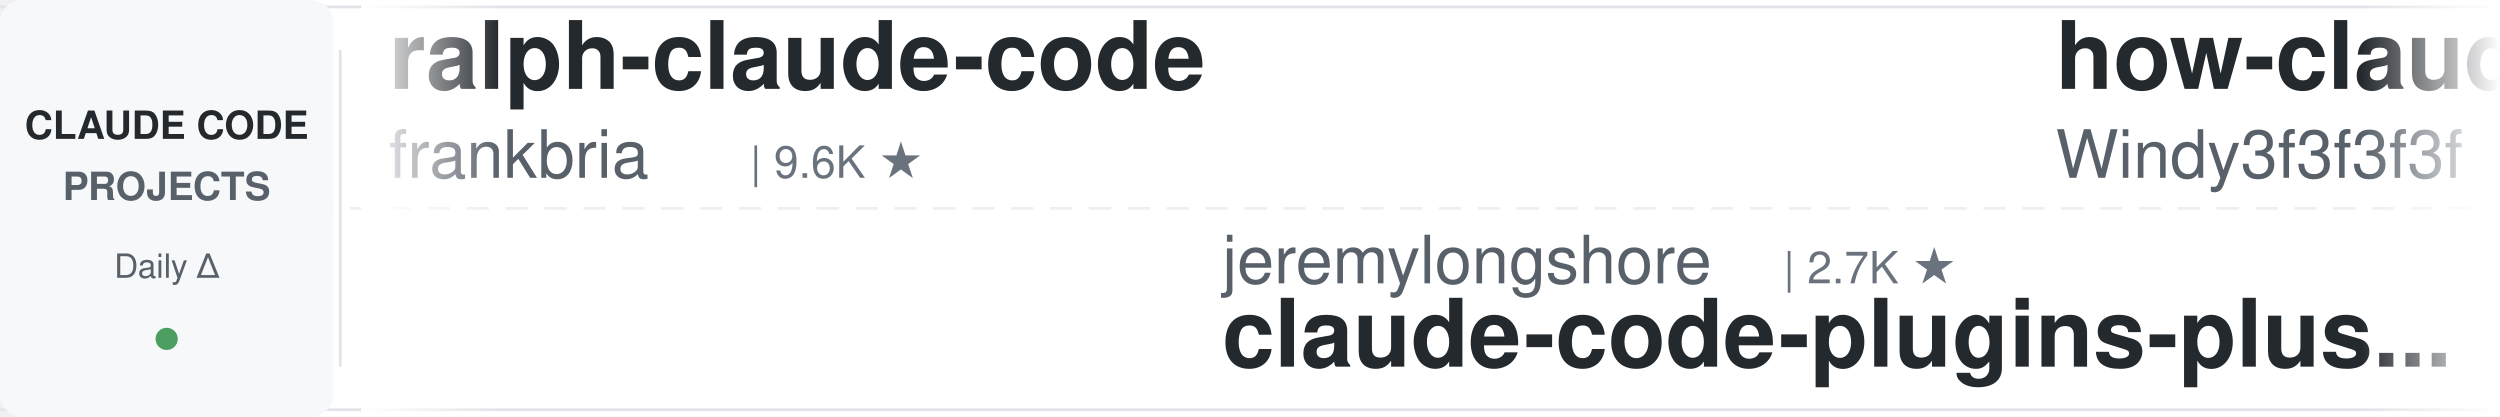
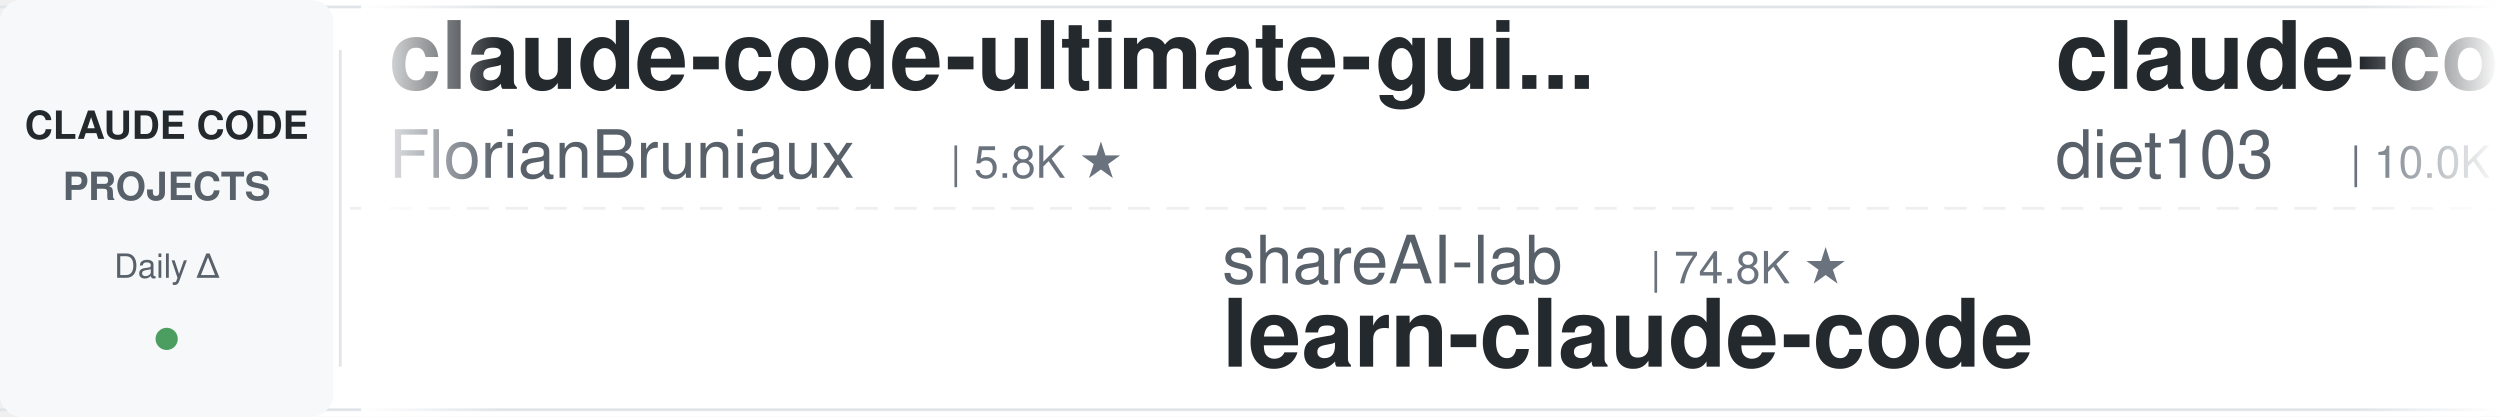
<svg xmlns="http://www.w3.org/2000/svg" width="900" height="150">
  <defs>
    <linearGradient id="leftFade" x1="0%" y1="0%" x2="100%" y2="0%">
      <stop offset="0%" style="stop-color:#ffffff;stop-opacity:1" />
      <stop offset="100%" style="stop-color:#ffffff;stop-opacity:0" />
    </linearGradient>
    <linearGradient id="rightFade" x1="0%" y1="0%" x2="100%" y2="0%">
      <stop offset="0%" style="stop-color:#ffffff;stop-opacity:0" />
      <stop offset="100%" style="stop-color:#ffffff;stop-opacity:1" />
    </linearGradient>
  </defs>
  <rect width="900" height="150" fill="#ffffff" rx="8" />
  <rect x="0" y="2" width="900" height="1" fill="#e1e4e8" />
  <rect x="0" y="147" width="900" height="1" fill="#e1e4e8" />
  <line x1="0" y1="75" x2="900" y2="75" stroke="#e1e4e8" stroke-width="1" stroke-dasharray="8 6" opacity="0.6" />
  <rect x="0" y="0" width="120" height="150" fill="#f6f8fa" rx="8" />
  <text x="60" y="50" font-family="-apple-system, BlinkMacSystemFont, 'Segoe UI', Helvetica, Arial, sans-serif" font-size="14" font-weight="600" fill="#24292e" text-anchor="middle">CLAUDE CODE</text>
  <text x="60" y="72" font-family="-apple-system, BlinkMacSystemFont, 'Segoe UI', Helvetica, Arial, sans-serif" font-size="14" font-weight="600" fill="#586069" text-anchor="middle">PROJECTS</text>
  <text x="60" y="100" font-family="-apple-system, BlinkMacSystemFont, 'Segoe UI', Helvetica, Arial, sans-serif" font-size="12" font-weight="500" fill="#586069" text-anchor="middle">Daily Δ</text>
  <circle cx="60" cy="122" r="4" fill="#22863a" opacity="0.8" />
  <rect x="122" y="18" width="1" height="114" fill="#e1e4e8" />
  <clipPath id="tickerClip">
    <rect x="130" y="0" width="770" height="150" />
  </clipPath>
  <g clip-path="url(#tickerClip)">
    <g id="tickerItems">
      <animateTransform attributeName="transform" attributeType="XML" type="translate" from="0 0" to="-3000 0" dur="54s" repeatCount="indefinite" />
      <g transform="translate(0, 0)">
-         <text x="140" y="32" font-family="-apple-system, BlinkMacSystemFont, 'Segoe UI', Helvetica, Arial, sans-serif" font-size="34" font-weight="600" fill="#24292e">ralph-claude-code</text>
-         <text x="140" y="64" font-family="-apple-system, BlinkMacSystemFont, 'Segoe UI', Helvetica, Arial, sans-serif" font-size="24" font-weight="400" fill="#586069">frankbria</text>
-         <text x="270" y="64" font-family="-apple-system, BlinkMacSystemFont, 'Segoe UI', Helvetica, Arial, sans-serif" font-size="16" font-weight="500" fill="#6a737d">| 9.6K ★</text>
-       </g>
-       <g transform="translate(300, 0)">
-         <text x="140" y="102" font-family="-apple-system, BlinkMacSystemFont, 'Segoe UI', Helvetica, Arial, sans-serif" font-size="24" font-weight="400" fill="#586069">jeremylongshore</text>
-         <text x="342" y="102" font-family="-apple-system, BlinkMacSystemFont, 'Segoe UI', Helvetica, Arial, sans-serif" font-size="16" font-weight="500" fill="#6a737d">| 2.7K ★</text>
-         <text x="140" y="132" font-family="-apple-system, BlinkMacSystemFont, 'Segoe UI', Helvetica, Arial, sans-serif" font-size="34" font-weight="600" fill="#24292e">claude-code-plugins-plus...</text>
-       </g>
-       <g transform="translate(600, 0)">
-         <text x="140" y="32" font-family="-apple-system, BlinkMacSystemFont, 'Segoe UI', Helvetica, Arial, sans-serif" font-size="34" font-weight="600" fill="#24292e">how-claude-code-works</text>
-         <text x="140" y="64" font-family="-apple-system, BlinkMacSystemFont, 'Segoe UI', Helvetica, Arial, sans-serif" font-size="24" font-weight="400" fill="#586069">Windy3f3f3f3f</text>
-         <text x="318" y="64" font-family="-apple-system, BlinkMacSystemFont, 'Segoe UI', Helvetica, Arial, sans-serif" font-size="16" font-weight="500" fill="#6a737d">| 3.5K ★</text>
-       </g>
-       <g transform="translate(900, 0)">
-         <text x="140" y="102" font-family="-apple-system, BlinkMacSystemFont, 'Segoe UI', Helvetica, Arial, sans-serif" font-size="24" font-weight="400" fill="#586069">SeemSeam</text>
-         <text x="258" y="102" font-family="-apple-system, BlinkMacSystemFont, 'Segoe UI', Helvetica, Arial, sans-serif" font-size="16" font-weight="500" fill="#6a737d">| 3.4K ★</text>
-         <text x="140" y="132" font-family="-apple-system, BlinkMacSystemFont, 'Segoe UI', Helvetica, Arial, sans-serif" font-size="34" font-weight="600" fill="#24292e">claude_codex_bridge</text>
-       </g>
-       <g transform="translate(1200, 0)">
        <text x="140" y="32" font-family="-apple-system, BlinkMacSystemFont, 'Segoe UI', Helvetica, Arial, sans-serif" font-size="34" font-weight="600" fill="#24292e">claude-code-ultimate-gui...</text>
        <text x="140" y="64" font-family="-apple-system, BlinkMacSystemFont, 'Segoe UI', Helvetica, Arial, sans-serif" font-size="24" font-weight="400" fill="#586069">FlorianBruniaux</text>
        <text x="342" y="64" font-family="-apple-system, BlinkMacSystemFont, 'Segoe UI', Helvetica, Arial, sans-serif" font-size="16" font-weight="500" fill="#6a737d">| 5.8K ★</text>
      </g>
+       <g transform="translate(300, 0)">
+         <text x="140" y="102" font-family="-apple-system, BlinkMacSystemFont, 'Segoe UI', Helvetica, Arial, sans-serif" font-size="24" font-weight="400" fill="#586069">shareAI-lab</text>
+         <text x="294" y="102" font-family="-apple-system, BlinkMacSystemFont, 'Segoe UI', Helvetica, Arial, sans-serif" font-size="16" font-weight="500" fill="#6a737d">| 74.8K ★</text>
+         <text x="140" y="132" font-family="-apple-system, BlinkMacSystemFont, 'Segoe UI', Helvetica, Arial, sans-serif" font-size="34" font-weight="600" fill="#24292e">learn-claude-code</text>
+       </g>
+       <g transform="translate(600, 0)">
+         <text x="140" y="32" font-family="-apple-system, BlinkMacSystemFont, 'Segoe UI', Helvetica, Arial, sans-serif" font-size="34" font-weight="600" fill="#24292e">claude-code-infrastructu...</text>
+         <text x="140" y="64" font-family="-apple-system, BlinkMacSystemFont, 'Segoe UI', Helvetica, Arial, sans-serif" font-size="24" font-weight="400" fill="#586069">diet103</text>
+         <text x="246" y="64" font-family="-apple-system, BlinkMacSystemFont, 'Segoe UI', Helvetica, Arial, sans-serif" font-size="16" font-weight="500" fill="#6a737d">| 10.0K ★</text>
+       </g>
+       <g transform="translate(900, 0)">
+         <text x="140" y="102" font-family="-apple-system, BlinkMacSystemFont, 'Segoe UI', Helvetica, Arial, sans-serif" font-size="24" font-weight="400" fill="#586069">Maciek-roboblog</text>
+         <text x="342" y="102" font-family="-apple-system, BlinkMacSystemFont, 'Segoe UI', Helvetica, Arial, sans-serif" font-size="16" font-weight="500" fill="#6a737d">| 8.6K ★</text>
+         <text x="140" y="132" font-family="-apple-system, BlinkMacSystemFont, 'Segoe UI', Helvetica, Arial, sans-serif" font-size="34" font-weight="600" fill="#24292e">Claude-Code-Usage-Monito...</text>
+       </g>
+       <g transform="translate(1200, 0)">
+         <text x="140" y="32" font-family="-apple-system, BlinkMacSystemFont, 'Segoe UI', Helvetica, Arial, sans-serif" font-size="34" font-weight="600" fill="#24292e">sc-claude-code-files</text>
+         <text x="140" y="64" font-family="-apple-system, BlinkMacSystemFont, 'Segoe UI', Helvetica, Arial, sans-serif" font-size="24" font-weight="400" fill="#586069">https-deeplearning-ai</text>
+         <text x="414" y="64" font-family="-apple-system, BlinkMacSystemFont, 'Segoe UI', Helvetica, Arial, sans-serif" font-size="16" font-weight="500" fill="#6a737d">| 544 ★</text>
+       </g>
      <g transform="translate(1500, 0)">
-         <text x="140" y="102" font-family="-apple-system, BlinkMacSystemFont, 'Segoe UI', Helvetica, Arial, sans-serif" font-size="24" font-weight="400" fill="#586069">rohitg00</text>
-         <text x="258" y="102" font-family="-apple-system, BlinkMacSystemFont, 'Segoe UI', Helvetica, Arial, sans-serif" font-size="16" font-weight="500" fill="#6a737d">| 2.5K ★</text>
-         <text x="140" y="132" font-family="-apple-system, BlinkMacSystemFont, 'Segoe UI', Helvetica, Arial, sans-serif" font-size="34" font-weight="600" fill="#24292e">awesome-claude-code-tool...</text>
+         <text x="140" y="102" font-family="-apple-system, BlinkMacSystemFont, 'Segoe UI', Helvetica, Arial, sans-serif" font-size="24" font-weight="400" fill="#586069">Chachamaru127</text>
+         <text x="318" y="102" font-family="-apple-system, BlinkMacSystemFont, 'Segoe UI', Helvetica, Arial, sans-serif" font-size="16" font-weight="500" fill="#6a737d">| 3.1K ★</text>
+         <text x="140" y="132" font-family="-apple-system, BlinkMacSystemFont, 'Segoe UI', Helvetica, Arial, sans-serif" font-size="34" font-weight="600" fill="#24292e">claude-code-harness</text>
      </g>
      <g transform="translate(1800, 0)">
-         <text x="140" y="32" font-family="-apple-system, BlinkMacSystemFont, 'Segoe UI', Helvetica, Arial, sans-serif" font-size="34" font-weight="600" fill="#24292e">awesome-claude-code-plug...</text>
-         <text x="140" y="64" font-family="-apple-system, BlinkMacSystemFont, 'Segoe UI', Helvetica, Arial, sans-serif" font-size="24" font-weight="400" fill="#586069">ccplugins</text>
-         <text x="270" y="64" font-family="-apple-system, BlinkMacSystemFont, 'Segoe UI', Helvetica, Arial, sans-serif" font-size="16" font-weight="500" fill="#6a737d">| 921 ★</text>
+         <text x="140" y="32" font-family="-apple-system, BlinkMacSystemFont, 'Segoe UI', Helvetica, Arial, sans-serif" font-size="34" font-weight="600" fill="#24292e">claude-code-proxy</text>
+         <text x="140" y="64" font-family="-apple-system, BlinkMacSystemFont, 'Segoe UI', Helvetica, Arial, sans-serif" font-size="24" font-weight="400" fill="#586069">fuergaosi233</text>
+         <text x="306" y="64" font-family="-apple-system, BlinkMacSystemFont, 'Segoe UI', Helvetica, Arial, sans-serif" font-size="16" font-weight="500" fill="#6a737d">| 2.8K ★</text>
      </g>
      <g transform="translate(2100, 0)">
-         <text x="140" y="102" font-family="-apple-system, BlinkMacSystemFont, 'Segoe UI', Helvetica, Arial, sans-serif" font-size="24" font-weight="400" fill="#586069">alejandrobalderas</text>
-         <text x="366" y="102" font-family="-apple-system, BlinkMacSystemFont, 'Segoe UI', Helvetica, Arial, sans-serif" font-size="16" font-weight="500" fill="#6a737d">| 2.8K ★</text>
-         <text x="140" y="132" font-family="-apple-system, BlinkMacSystemFont, 'Segoe UI', Helvetica, Arial, sans-serif" font-size="34" font-weight="600" fill="#24292e">claude-code-from-source</text>
+         <text x="140" y="102" font-family="-apple-system, BlinkMacSystemFont, 'Segoe UI', Helvetica, Arial, sans-serif" font-size="24" font-weight="400" fill="#586069">ccplugins</text>
+         <text x="270" y="102" font-family="-apple-system, BlinkMacSystemFont, 'Segoe UI', Helvetica, Arial, sans-serif" font-size="16" font-weight="500" fill="#6a737d">| 921 ★</text>
+         <text x="140" y="132" font-family="-apple-system, BlinkMacSystemFont, 'Segoe UI', Helvetica, Arial, sans-serif" font-size="34" font-weight="600" fill="#24292e">awesome-claude-code-plug...</text>
      </g>
      <g transform="translate(2400, 0)">
-         <text x="140" y="32" font-family="-apple-system, BlinkMacSystemFont, 'Segoe UI', Helvetica, Arial, sans-serif" font-size="34" font-weight="600" fill="#24292e">pi-vs-claude-code</text>
-         <text x="140" y="64" font-family="-apple-system, BlinkMacSystemFont, 'Segoe UI', Helvetica, Arial, sans-serif" font-size="24" font-weight="400" fill="#586069">disler</text>
-         <text x="234" y="64" font-family="-apple-system, BlinkMacSystemFont, 'Segoe UI', Helvetica, Arial, sans-serif" font-size="16" font-weight="500" fill="#6a737d">| 1.6K ★</text>
+         <text x="140" y="32" font-family="-apple-system, BlinkMacSystemFont, 'Segoe UI', Helvetica, Arial, sans-serif" font-size="34" font-weight="600" fill="#24292e">claude-code-video-toolki...</text>
+         <text x="140" y="64" font-family="-apple-system, BlinkMacSystemFont, 'Segoe UI', Helvetica, Arial, sans-serif" font-size="24" font-weight="400" fill="#586069">digitalsamba</text>
+         <text x="306" y="64" font-family="-apple-system, BlinkMacSystemFont, 'Segoe UI', Helvetica, Arial, sans-serif" font-size="16" font-weight="500" fill="#6a737d">| 2.0K ★</text>
      </g>
      <g transform="translate(2700, 0)">
-         <text x="140" y="102" font-family="-apple-system, BlinkMacSystemFont, 'Segoe UI', Helvetica, Arial, sans-serif" font-size="24" font-weight="400" fill="#586069">VoltAgent</text>
-         <text x="270" y="102" font-family="-apple-system, BlinkMacSystemFont, 'Segoe UI', Helvetica, Arial, sans-serif" font-size="16" font-weight="500" fill="#6a737d">| 24.5K ★</text>
-         <text x="140" y="132" font-family="-apple-system, BlinkMacSystemFont, 'Segoe UI', Helvetica, Arial, sans-serif" font-size="34" font-weight="600" fill="#24292e">awesome-claude-code-suba...</text>
+         <text x="140" y="102" font-family="-apple-system, BlinkMacSystemFont, 'Segoe UI', Helvetica, Arial, sans-serif" font-size="24" font-weight="400" fill="#586069">repowise-dev</text>
+         <text x="306" y="102" font-family="-apple-system, BlinkMacSystemFont, 'Segoe UI', Helvetica, Arial, sans-serif" font-size="16" font-weight="500" fill="#6a737d">| 1.2K ★</text>
+         <text x="140" y="132" font-family="-apple-system, BlinkMacSystemFont, 'Segoe UI', Helvetica, Arial, sans-serif" font-size="34" font-weight="600" fill="#24292e">claude-code-prompts</text>
      </g>
      <g transform="translate(3000, 0)">
-         <text x="140" y="32" font-family="-apple-system, BlinkMacSystemFont, 'Segoe UI', Helvetica, Arial, sans-serif" font-size="34" font-weight="600" fill="#24292e">ralph-claude-code</text>
-         <text x="140" y="64" font-family="-apple-system, BlinkMacSystemFont, 'Segoe UI', Helvetica, Arial, sans-serif" font-size="24" font-weight="400" fill="#586069">frankbria</text>
-         <text x="270" y="64" font-family="-apple-system, BlinkMacSystemFont, 'Segoe UI', Helvetica, Arial, sans-serif" font-size="16" font-weight="500" fill="#6a737d">| 9.6K ★</text>
+         <text x="140" y="32" font-family="-apple-system, BlinkMacSystemFont, 'Segoe UI', Helvetica, Arial, sans-serif" font-size="34" font-weight="600" fill="#24292e">claude-code-ultimate-gui...</text>
+         <text x="140" y="64" font-family="-apple-system, BlinkMacSystemFont, 'Segoe UI', Helvetica, Arial, sans-serif" font-size="24" font-weight="400" fill="#586069">FlorianBruniaux</text>
+         <text x="342" y="64" font-family="-apple-system, BlinkMacSystemFont, 'Segoe UI', Helvetica, Arial, sans-serif" font-size="16" font-weight="500" fill="#6a737d">| 5.8K ★</text>
      </g>
      <g transform="translate(3300, 0)">
-         <text x="140" y="102" font-family="-apple-system, BlinkMacSystemFont, 'Segoe UI', Helvetica, Arial, sans-serif" font-size="24" font-weight="400" fill="#586069">jeremylongshore</text>
-         <text x="342" y="102" font-family="-apple-system, BlinkMacSystemFont, 'Segoe UI', Helvetica, Arial, sans-serif" font-size="16" font-weight="500" fill="#6a737d">| 2.7K ★</text>
-         <text x="140" y="132" font-family="-apple-system, BlinkMacSystemFont, 'Segoe UI', Helvetica, Arial, sans-serif" font-size="34" font-weight="600" fill="#24292e">claude-code-plugins-plus...</text>
+         <text x="140" y="102" font-family="-apple-system, BlinkMacSystemFont, 'Segoe UI', Helvetica, Arial, sans-serif" font-size="24" font-weight="400" fill="#586069">shareAI-lab</text>
+         <text x="294" y="102" font-family="-apple-system, BlinkMacSystemFont, 'Segoe UI', Helvetica, Arial, sans-serif" font-size="16" font-weight="500" fill="#6a737d">| 74.8K ★</text>
+         <text x="140" y="132" font-family="-apple-system, BlinkMacSystemFont, 'Segoe UI', Helvetica, Arial, sans-serif" font-size="34" font-weight="600" fill="#24292e">learn-claude-code</text>
      </g>
      <g transform="translate(3600, 0)">
-         <text x="140" y="32" font-family="-apple-system, BlinkMacSystemFont, 'Segoe UI', Helvetica, Arial, sans-serif" font-size="34" font-weight="600" fill="#24292e">how-claude-code-works</text>
-         <text x="140" y="64" font-family="-apple-system, BlinkMacSystemFont, 'Segoe UI', Helvetica, Arial, sans-serif" font-size="24" font-weight="400" fill="#586069">Windy3f3f3f3f</text>
-         <text x="318" y="64" font-family="-apple-system, BlinkMacSystemFont, 'Segoe UI', Helvetica, Arial, sans-serif" font-size="16" font-weight="500" fill="#6a737d">| 3.5K ★</text>
+         <text x="140" y="32" font-family="-apple-system, BlinkMacSystemFont, 'Segoe UI', Helvetica, Arial, sans-serif" font-size="34" font-weight="600" fill="#24292e">claude-code-infrastructu...</text>
+         <text x="140" y="64" font-family="-apple-system, BlinkMacSystemFont, 'Segoe UI', Helvetica, Arial, sans-serif" font-size="24" font-weight="400" fill="#586069">diet103</text>
+         <text x="246" y="64" font-family="-apple-system, BlinkMacSystemFont, 'Segoe UI', Helvetica, Arial, sans-serif" font-size="16" font-weight="500" fill="#6a737d">| 10.0K ★</text>
      </g>
      <g transform="translate(3900, 0)">
-         <text x="140" y="102" font-family="-apple-system, BlinkMacSystemFont, 'Segoe UI', Helvetica, Arial, sans-serif" font-size="24" font-weight="400" fill="#586069">SeemSeam</text>
-         <text x="258" y="102" font-family="-apple-system, BlinkMacSystemFont, 'Segoe UI', Helvetica, Arial, sans-serif" font-size="16" font-weight="500" fill="#6a737d">| 3.4K ★</text>
-         <text x="140" y="132" font-family="-apple-system, BlinkMacSystemFont, 'Segoe UI', Helvetica, Arial, sans-serif" font-size="34" font-weight="600" fill="#24292e">claude_codex_bridge</text>
+         <text x="140" y="102" font-family="-apple-system, BlinkMacSystemFont, 'Segoe UI', Helvetica, Arial, sans-serif" font-size="24" font-weight="400" fill="#586069">Maciek-roboblog</text>
+         <text x="342" y="102" font-family="-apple-system, BlinkMacSystemFont, 'Segoe UI', Helvetica, Arial, sans-serif" font-size="16" font-weight="500" fill="#6a737d">| 8.6K ★</text>
+         <text x="140" y="132" font-family="-apple-system, BlinkMacSystemFont, 'Segoe UI', Helvetica, Arial, sans-serif" font-size="34" font-weight="600" fill="#24292e">Claude-Code-Usage-Monito...</text>
      </g>
    </g>
  </g>
  <rect x="130" y="0" width="50" height="150" fill="url(#leftFade)" />
  <rect x="850" y="0" width="50" height="150" fill="url(#rightFade)" />
</svg>
